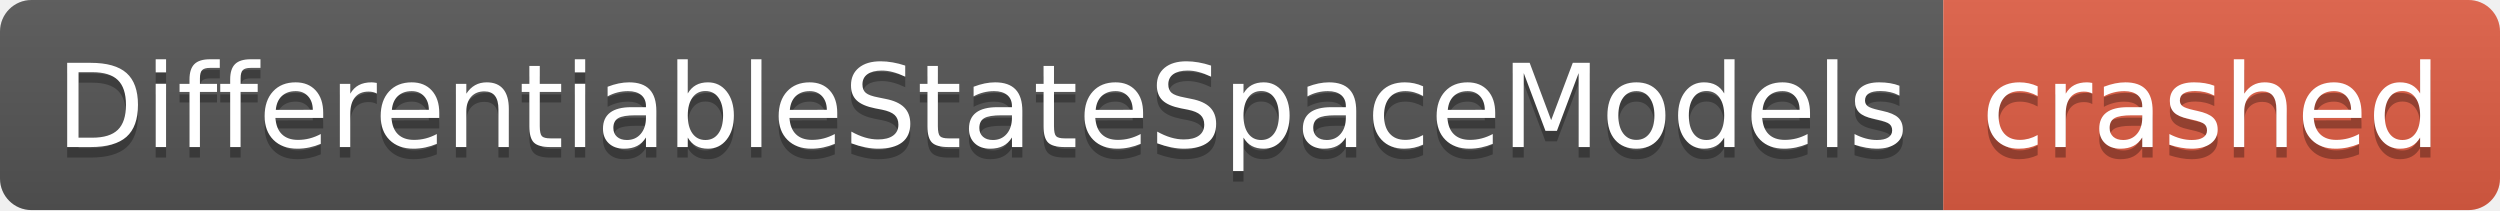
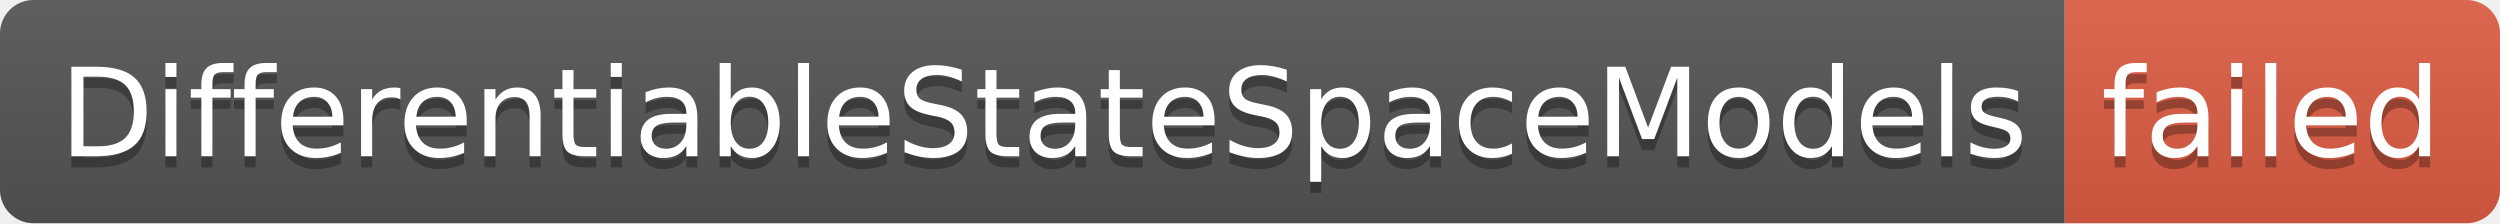
- <svg xmlns="http://www.w3.org/2000/svg" width="238" height="20" role="img" aria-label="DifferentiableStateSpaceModels: crashed">
+ <svg xmlns="http://www.w3.org/2000/svg" width="224" height="20" role="img" aria-label="DifferentiableStateSpaceModels: failed">
  <linearGradient id="s" x2="0" y2="100%">
    <stop offset="0" stop-color="#bbb" stop-opacity=".1" />
    <stop offset="1" stop-opacity=".1" />
  </linearGradient>
  <clipPath id="r">
-     <rect width="238" height="20" rx="3" fill="#fff" />
+     <rect width="224" height="20" rx="3" fill="#fff" />
  </clipPath>
  <g clip-path="url(#r)">
    <rect width="185" height="20" fill="#555" />
-     <rect x="185" width="53" height="20" fill="#e05d44" />
-     <rect width="238" height="20" fill="url(#s)" />
+     <rect x="185" width="39" height="20" fill="#e05d44" />
+     <rect width="224" height="20" fill="url(#s)" />
  </g>
  <g fill="#fff" text-anchor="middle" font-family="Verdana,Geneva,DejaVu Sans,sans-serif" text-rendering="geometricPrecision" font-size="110">
    <text aria-hidden="true" x="935" y="150" fill="#010101" fill-opacity=".3" transform="scale(.1)" textLength="1750">DifferentiableStateSpaceModels</text>
    <text x="935" y="140" transform="scale(.1)" fill="#fff" textLength="1750">DifferentiableStateSpaceModels</text>
-     <text aria-hidden="true" x="2105" y="150" fill="#010101" fill-opacity=".3" transform="scale(.1)" textLength="430">crashed</text>
-     <text x="2105" y="140" transform="scale(.1)" fill="#fff" textLength="430">crashed</text>
+     <text aria-hidden="true" x="2035" y="150" fill="#010101" fill-opacity=".3" transform="scale(.1)" textLength="290">failed</text>
+     <text x="2035" y="140" transform="scale(.1)" fill="#fff" textLength="290">failed</text>
  </g>
</svg>
